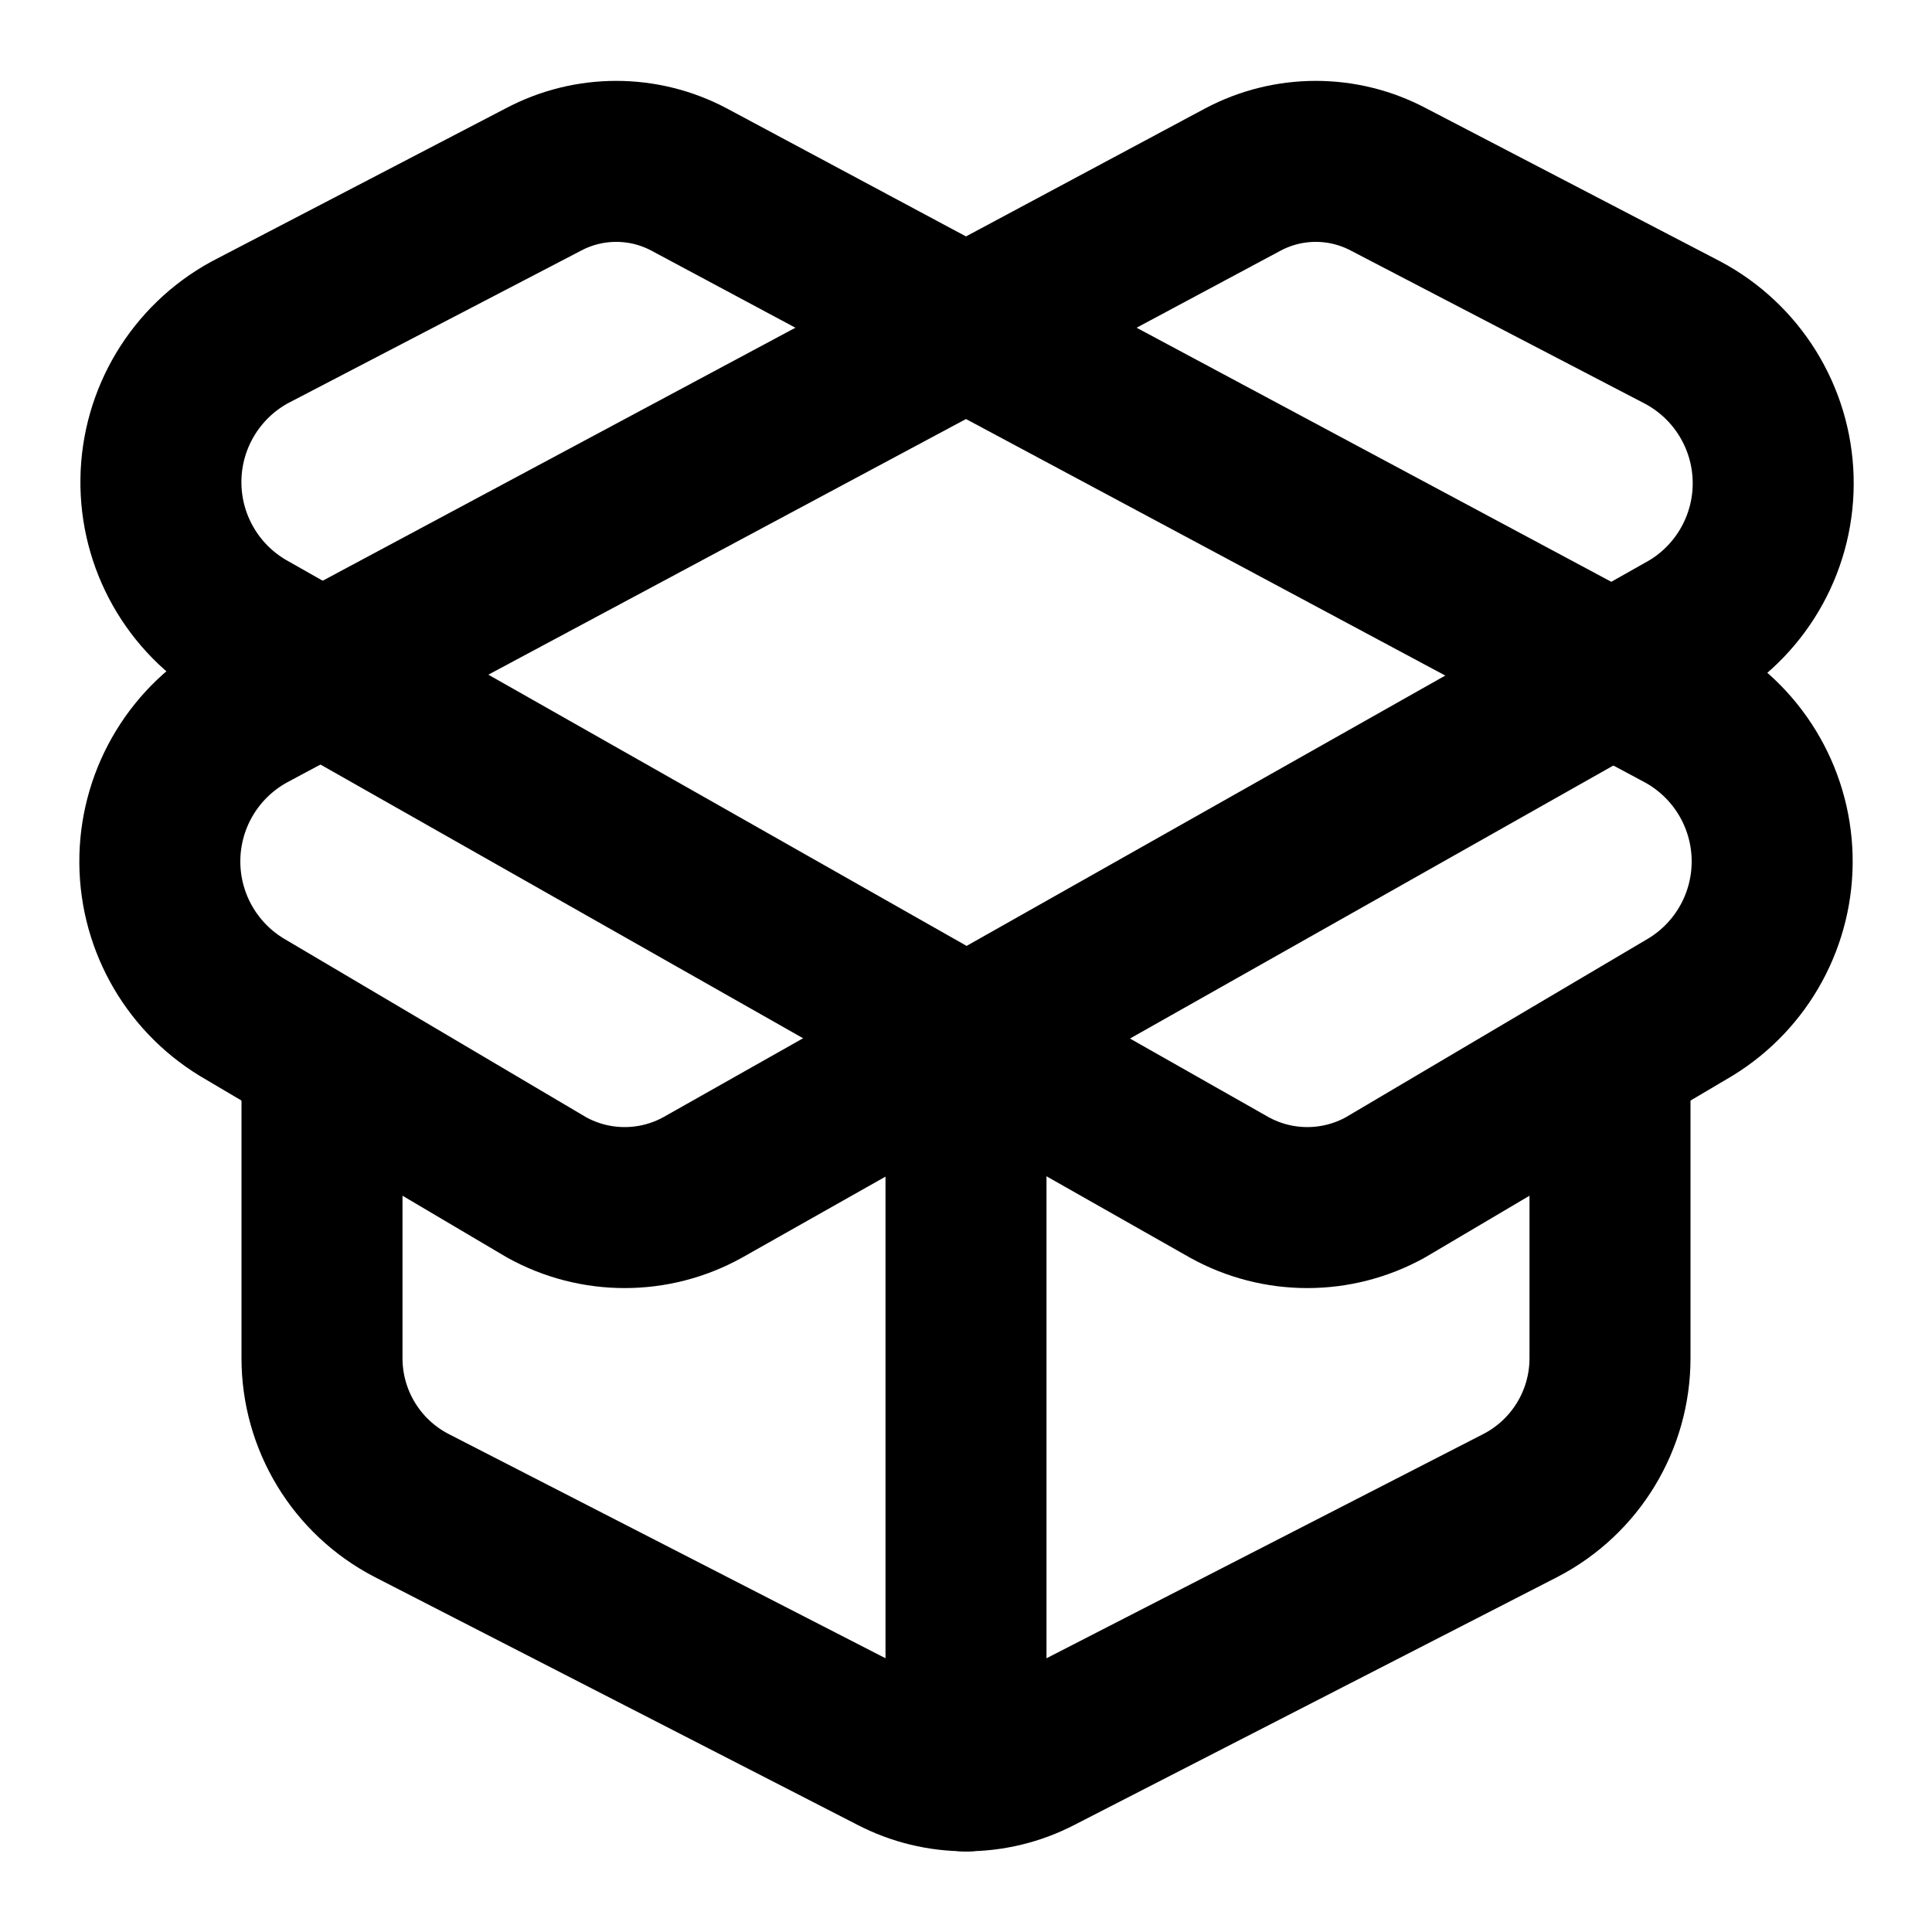
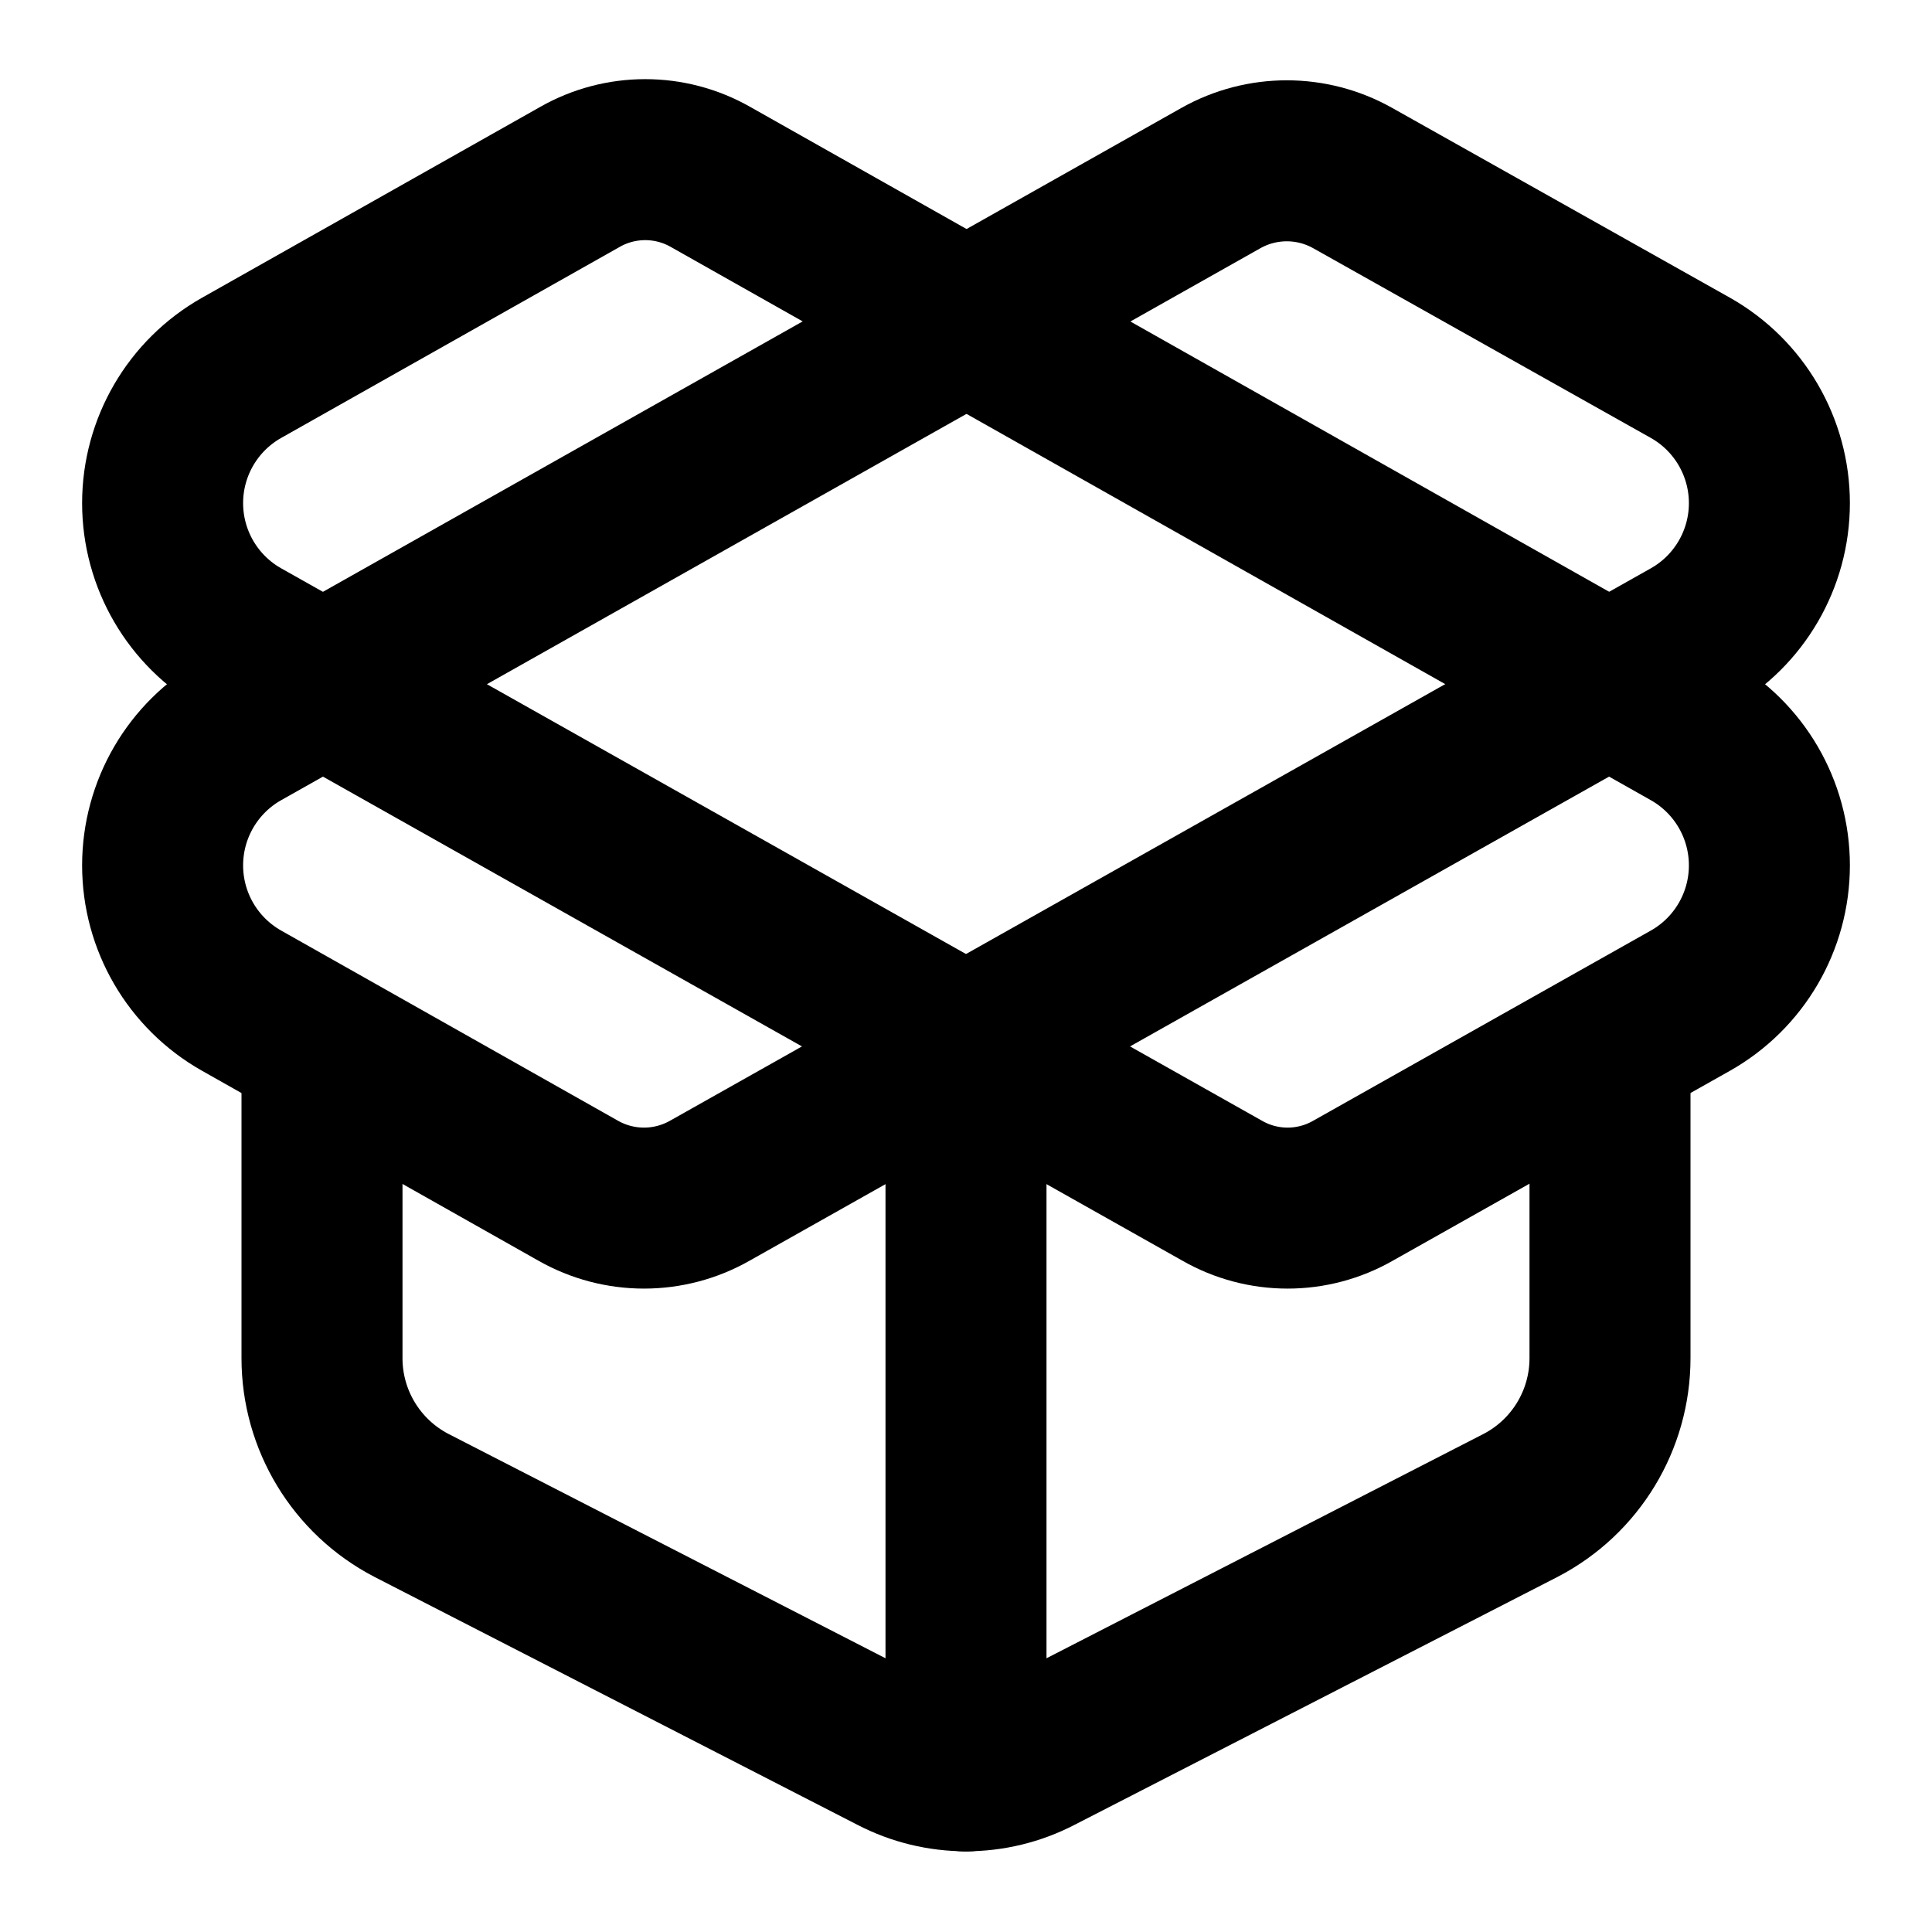
<svg xmlns="http://www.w3.org/2000/svg" viewBox="0 0 24 24" fill="none" stroke="currentColor" stroke-width="2" stroke-linecap="round" stroke-linejoin="round">
-   <path d="M20.91 8.84 8.56 2.23a1.93 1.93 0 0 0-1.81 0L3.1 4.13a2.12 2.12 0 0 0-.05 3.69l12.22 6.93a2 2 0 0 0 1.94 0L21 12.51a2.12 2.12 0 0 0-.09-3.67Z" />
-   <path d="m3.09 8.84 12.35-6.61a1.93 1.93 0 0 1 1.81 0l3.65 1.9a2.12 2.12 0 0 1 .1 3.69L8.73 14.75a2 2 0 0 1-1.94 0L3 12.51a2.12 2.12 0 0 1 .09-3.67Z" />
-   <line x1="12" x2="12" y1="22" y2="13" />
-   <path d="M20 13.5v3.37a2.06 2.06 0 0 1-1.11 1.83l-6 3.08a1.93 1.93 0 0 1-1.78 0l-6-3.08A2.06 2.06 0 0 1 4 16.87V13.5" />
+   <path d="M12 22v-9" />
+   <path d="M15.17 2.21a1.67 1.67 0 0 1 1.63 0L21 4.57a1.93 1.93 0 0 1 0 3.36L8.82 14.79a1.655 1.655 0 0 1-1.64 0L3 12.43a1.93 1.93 0 0 1 0-3.36z" />
+   <path d="M20 13v3.87a2.06 2.06 0 0 1-1.11 1.83l-6 3.08a1.93 1.93 0 0 1-1.78 0l-6-3.08A2.06 2.06 0 0 1 4 16.87V13" />
+   <path d="M21 12.43a1.93 1.93 0 0 0 0-3.36L8.83 2.2a1.64 1.64 0 0 0-1.63 0L3 4.57a1.93 1.93 0 0 0 0 3.36l12.18 6.86a1.636 1.636 0 0 0 1.63 0z" />
</svg>
